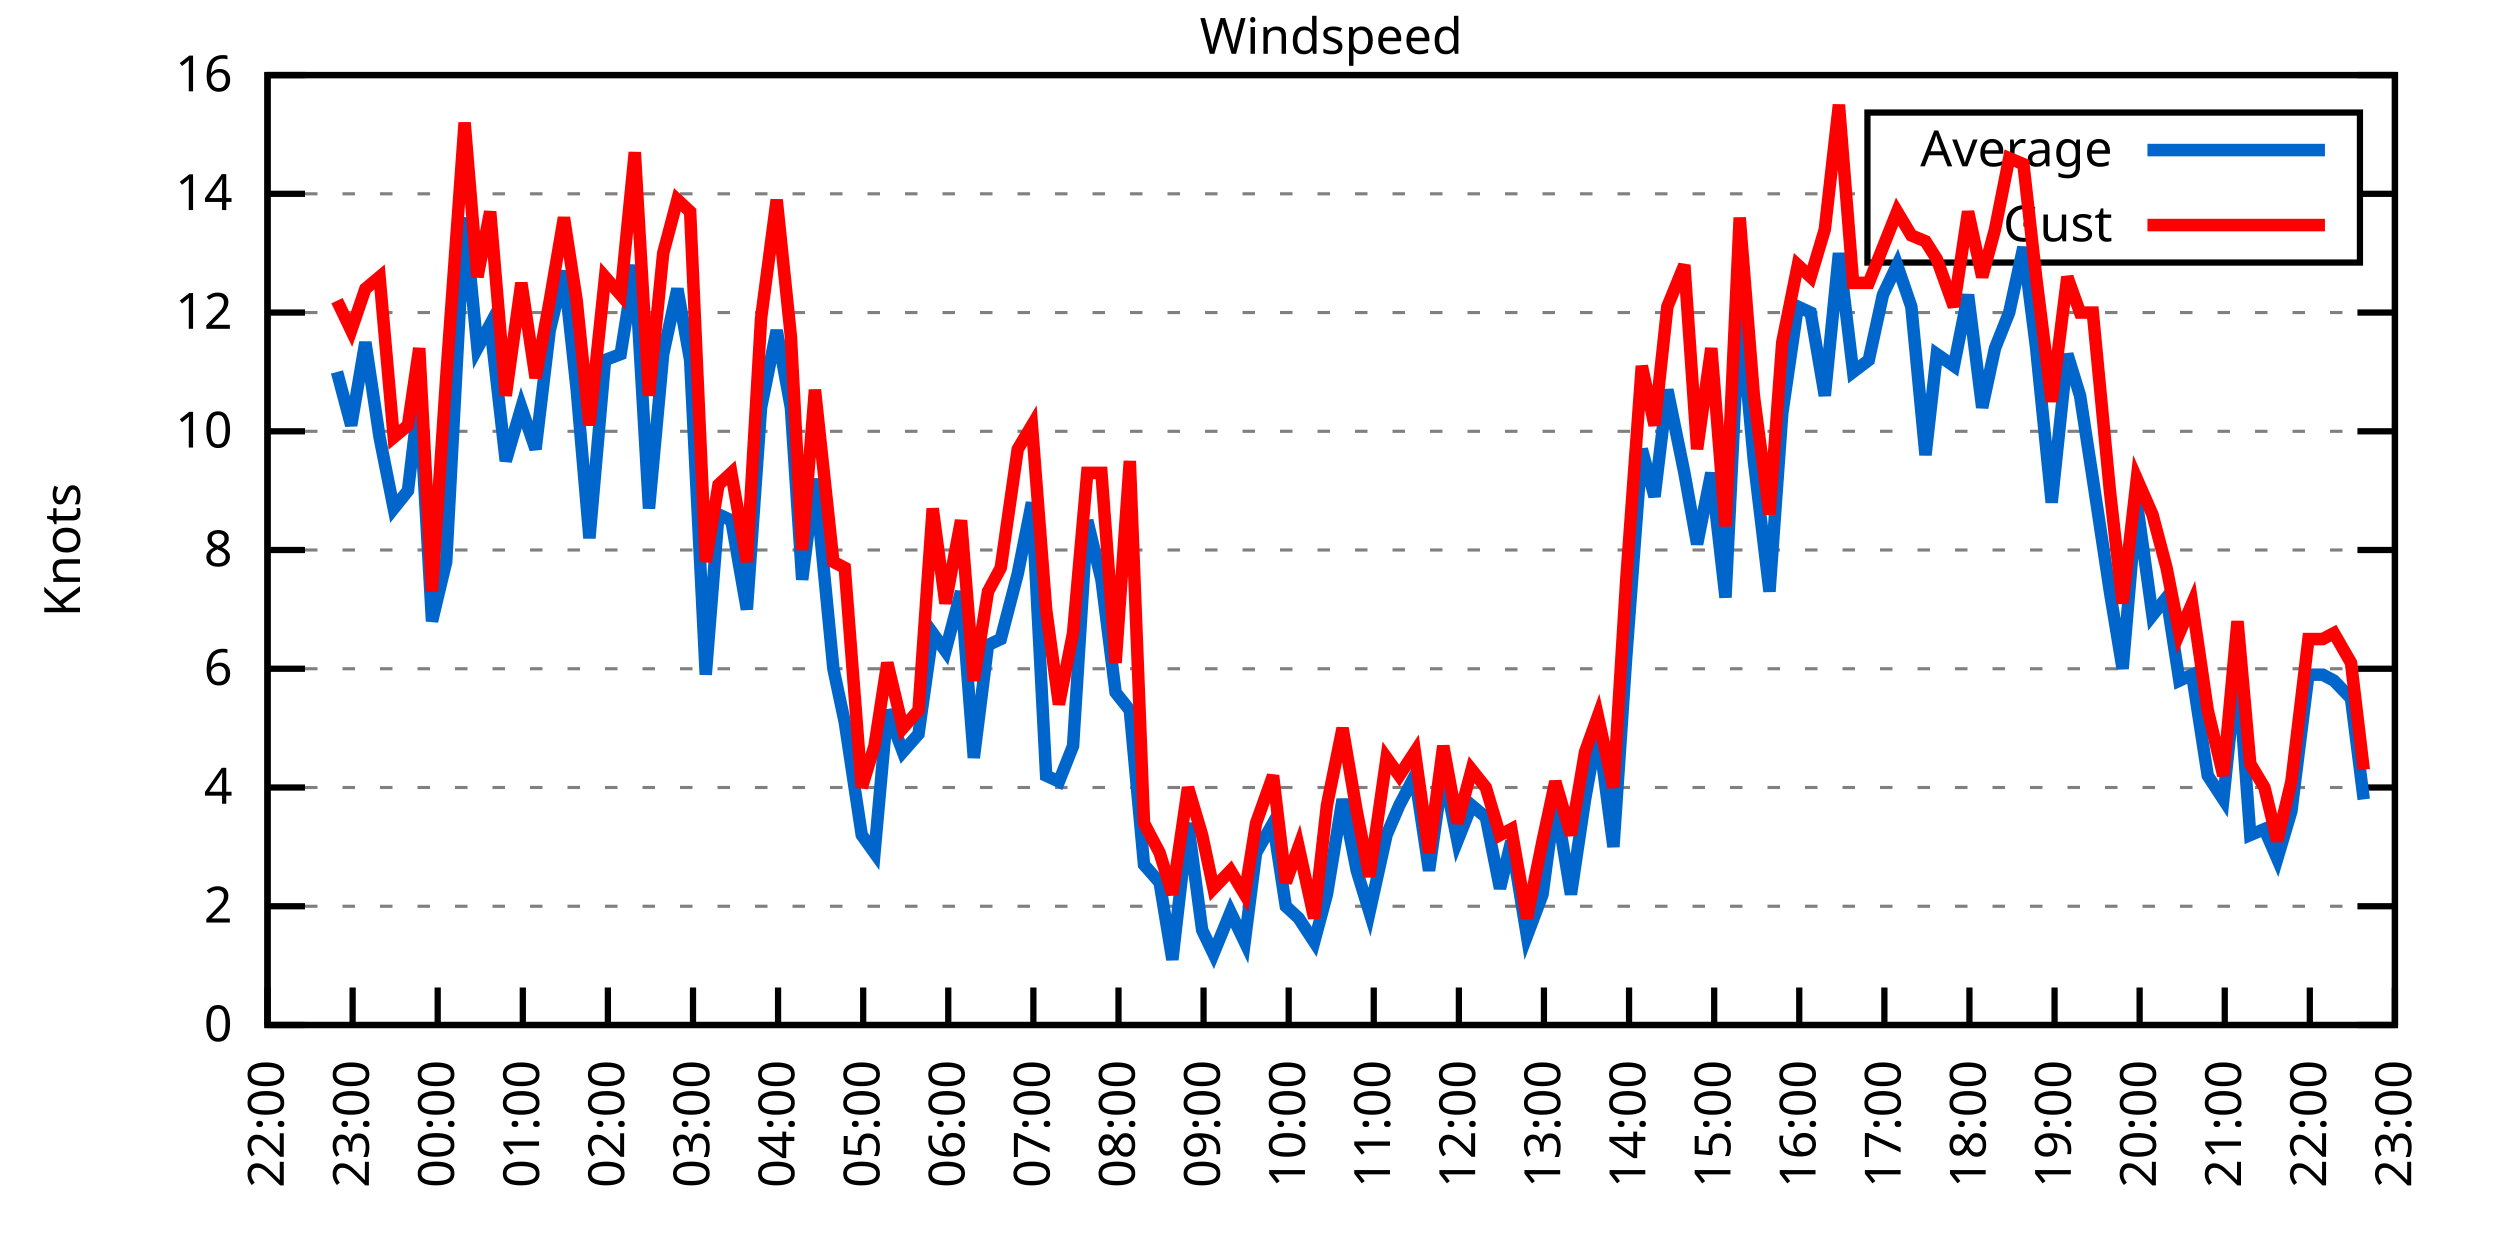
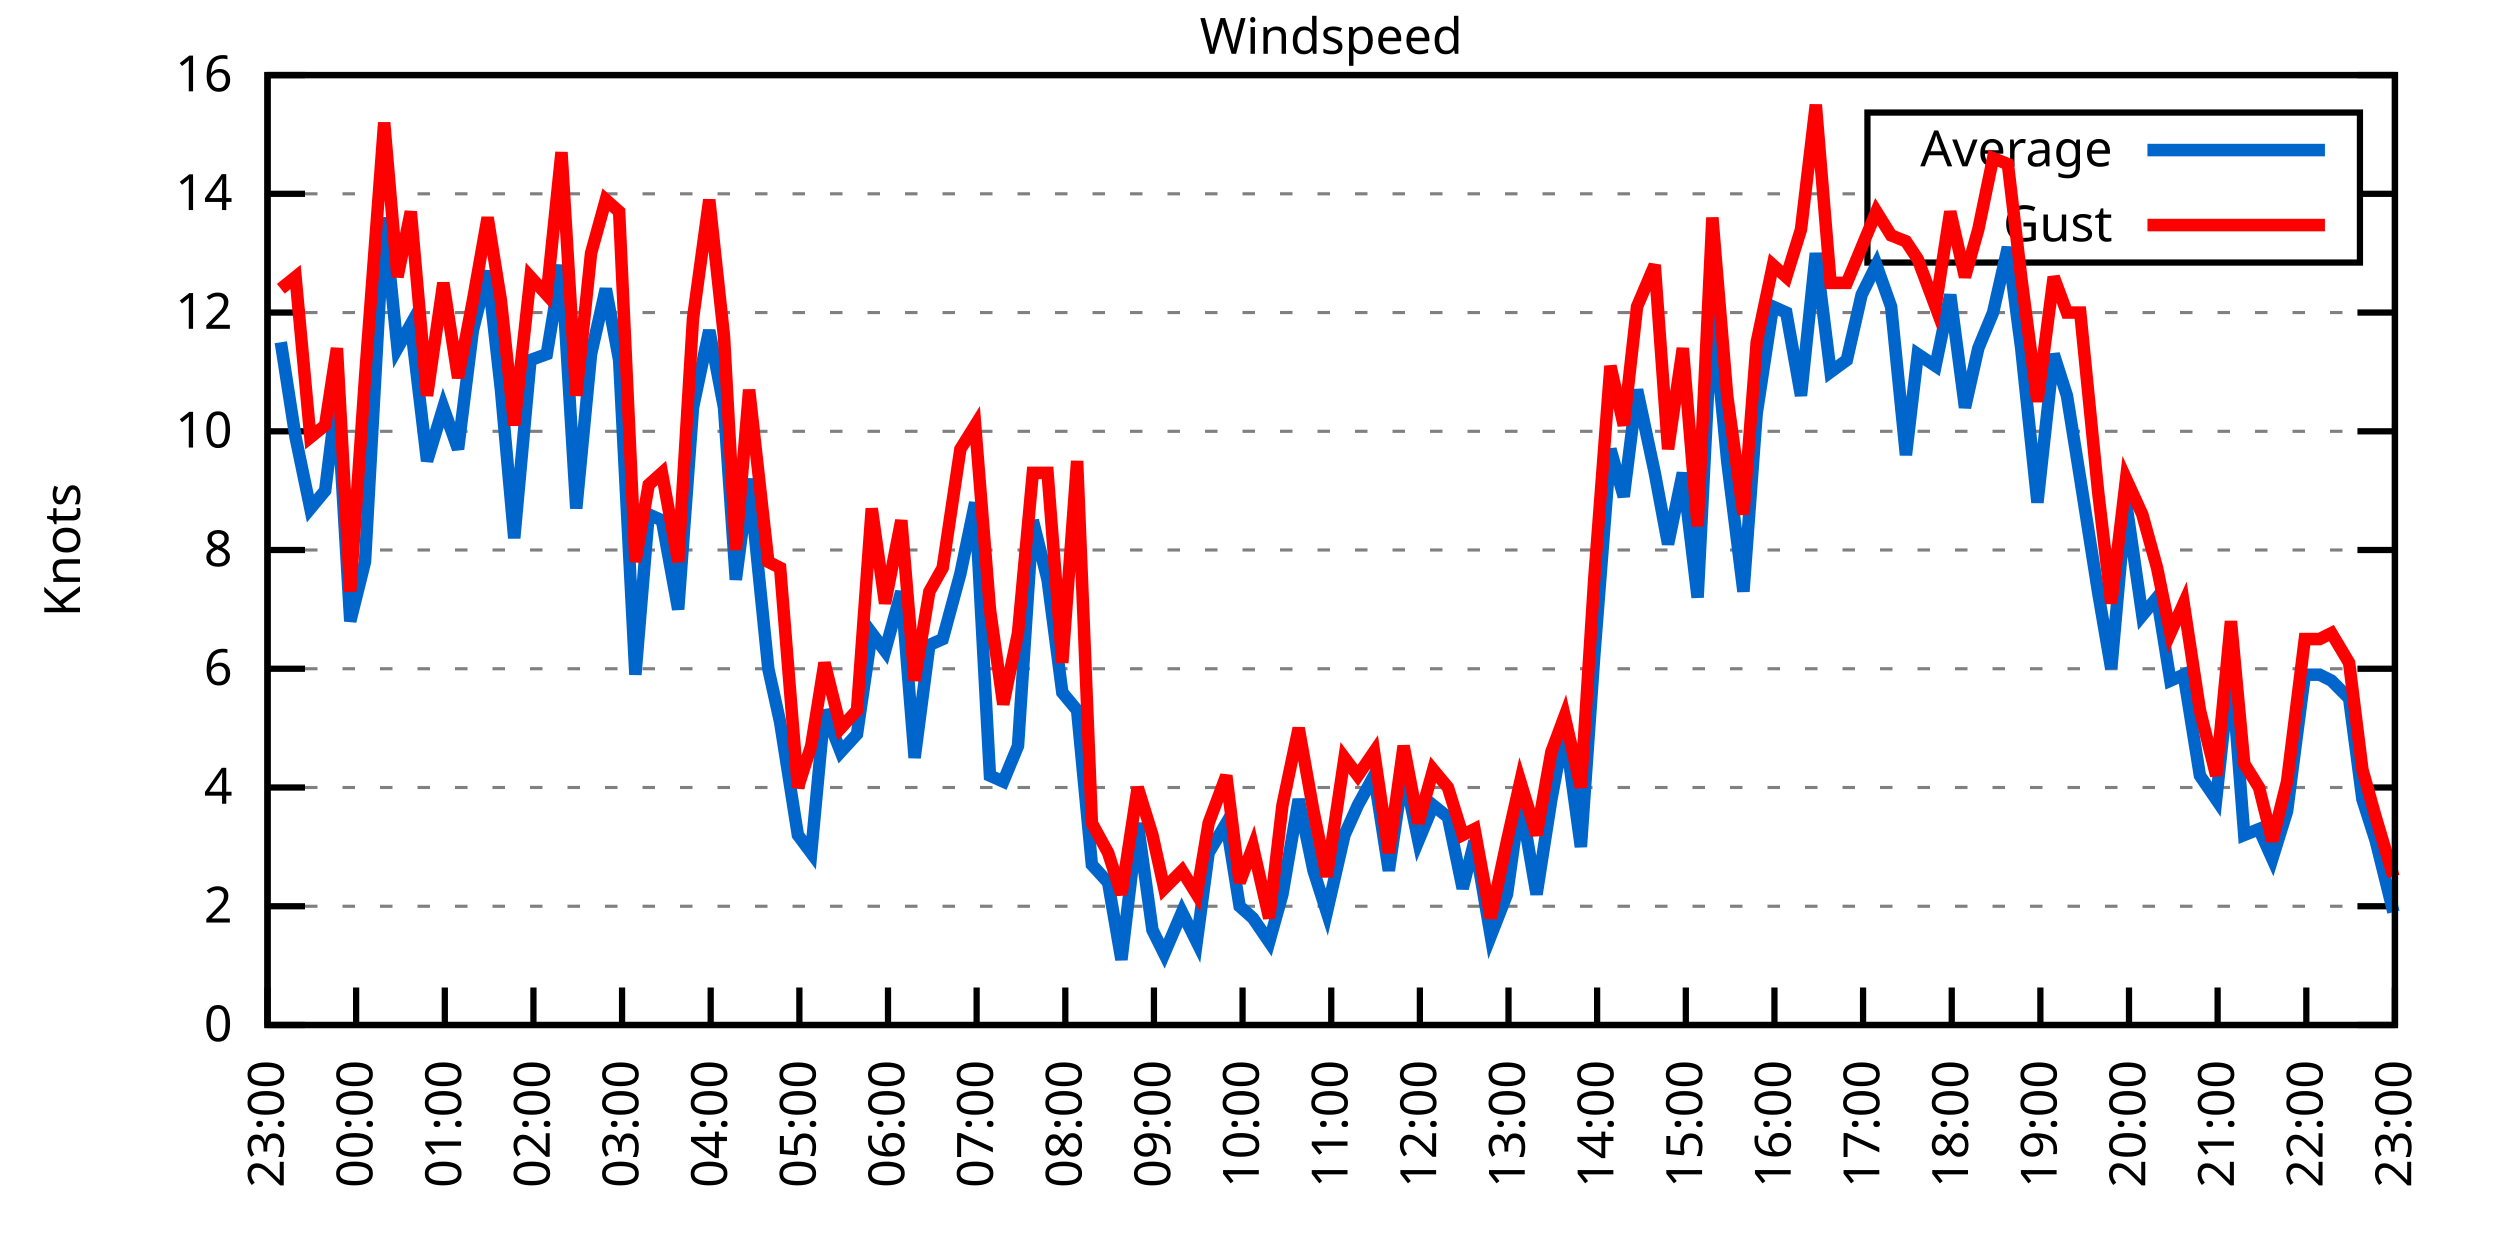
<svg xmlns="http://www.w3.org/2000/svg" xmlns:xlink="http://www.w3.org/1999/xlink" width="400" height="200" viewBox="0 0 400 200">
  <g id="gnuplot_canvas">
    <rect x="0" y="0" width="400" height="200" fill="none" />
    <defs>
      <circle id="gpDot" r="0.5" stroke-width="0.5" stroke="currentColor" />
      <path id="gpPt0" stroke-width="0.333" stroke="currentColor" d="M-1,0 h2 M0,-1 v2" />
      <path id="gpPt1" stroke-width="0.333" stroke="currentColor" d="M-1,-1 L1,1 M1,-1 L-1,1" />
      <path id="gpPt2" stroke-width="0.333" stroke="currentColor" d="M-1,0 L1,0 M0,-1 L0,1 M-1,-1 L1,1 M-1,1 L1,-1" />
      <rect id="gpPt3" stroke-width="0.333" stroke="currentColor" x="-1" y="-1" width="2" height="2" />
      <rect id="gpPt4" stroke-width="0.333" stroke="currentColor" fill="currentColor" x="-1" y="-1" width="2" height="2" />
      <circle id="gpPt5" stroke-width="0.333" stroke="currentColor" cx="0" cy="0" r="1" />
      <use xlink:href="#gpPt5" id="gpPt6" fill="currentColor" stroke="none" />
      <path id="gpPt7" stroke-width="0.333" stroke="currentColor" d="M0,-1.33 L-1.33,0.67 L1.33,0.67 z" />
      <use xlink:href="#gpPt7" id="gpPt8" fill="currentColor" stroke="none" />
      <use xlink:href="#gpPt7" id="gpPt9" stroke="currentColor" transform="rotate(180)" />
      <use xlink:href="#gpPt9" id="gpPt10" fill="currentColor" stroke="none" />
      <use xlink:href="#gpPt3" id="gpPt11" stroke="currentColor" transform="rotate(45)" />
      <use xlink:href="#gpPt11" id="gpPt12" fill="currentColor" stroke="none" />
      <path id="gpPt13" stroke-width="0.333" stroke="currentColor" d="M0,1.330 L1.265,0.411 L0.782,-1.067 L-0.782,-1.076 L-1.265,0.411 z" />
      <use xlink:href="#gpPt13" id="gpPt14" fill="currentColor" stroke="none" />
      <filter id="textbox" filterUnits="objectBoundingBox" x="0" y="0" height="1" width="1">
        <feFlood flood-color="white" flood-opacity="1" result="bgnd" />
        <feComposite in="SourceGraphic" in2="bgnd" operator="atop" />
      </filter>
      <filter id="greybox" filterUnits="objectBoundingBox" x="0" y="0" height="1" width="1">
        <feFlood flood-color="lightgrey" flood-opacity="1" result="grey" />
        <feComposite in="SourceGraphic" in2="grey" operator="atop" />
      </filter>
    </defs>
    <g fill="none" color="white" stroke="currentColor" stroke-width="1.00" stroke-linecap="butt" stroke-linejoin="miter">
</g>
    <g fill="none" color="black" stroke="currentColor" stroke-width="1.00" stroke-linecap="butt" stroke-linejoin="miter">
      <g stroke="none" shape-rendering="crispEdges">
        <polygon fill="rgb(255, 255, 255)" points="42.80,164.00 383.18,164.00 383.18,12.02 42.80,12.02 " />
      </g>
    </g>
    <g fill="none" color="black" stroke="currentColor" stroke-width="1.00" stroke-linecap="butt" stroke-linejoin="miter">
</g>
    <g fill="none" color="black" stroke="black" stroke-width="0.50" stroke-linecap="butt" stroke-linejoin="miter">
</g>
    <g fill="none" color="gray" stroke="currentColor" stroke-width="0.50" stroke-linecap="butt" stroke-linejoin="miter">
      <path stroke="gray" stroke-dasharray="2,4" class="gridline" d="M42.80,164.00 L383.19,164.00  " />
    </g>
    <g fill="none" color="gray" stroke="gray" stroke-width="1.00" stroke-linecap="butt" stroke-linejoin="miter">
</g>
    <g fill="none" color="black" stroke="currentColor" stroke-width="1.00" stroke-linecap="butt" stroke-linejoin="miter">
      <path stroke="black" d="M42.80,164.00 L48.80,164.00 M383.19,164.00 L377.19,164.00  " />
      <g transform="translate(37.20,166.60)" stroke="none" fill="black" font-family="Sans" font-size="8.00" text-anchor="end">
        <text>
          <tspan font-family="Sans"> 0</tspan>
        </text>
      </g>
    </g>
    <g fill="none" color="black" stroke="currentColor" stroke-width="1.00" stroke-linecap="butt" stroke-linejoin="miter">
</g>
    <g fill="none" color="black" stroke="black" stroke-width="0.50" stroke-linecap="butt" stroke-linejoin="miter">
</g>
    <g fill="none" color="gray" stroke="currentColor" stroke-width="0.50" stroke-linecap="butt" stroke-linejoin="miter">
      <path stroke="gray" stroke-dasharray="2,4" class="gridline" d="M42.80,145.00 L383.19,145.00  " />
    </g>
    <g fill="none" color="gray" stroke="gray" stroke-width="1.00" stroke-linecap="butt" stroke-linejoin="miter">
</g>
    <g fill="none" color="black" stroke="currentColor" stroke-width="1.00" stroke-linecap="butt" stroke-linejoin="miter">
      <path stroke="black" d="M42.80,145.00 L48.80,145.00 M383.19,145.00 L377.19,145.00  " />
      <g transform="translate(37.20,147.60)" stroke="none" fill="black" font-family="Sans" font-size="8.00" text-anchor="end">
        <text>
          <tspan font-family="Sans"> 2</tspan>
        </text>
      </g>
    </g>
    <g fill="none" color="black" stroke="currentColor" stroke-width="1.00" stroke-linecap="butt" stroke-linejoin="miter">
</g>
    <g fill="none" color="black" stroke="black" stroke-width="0.50" stroke-linecap="butt" stroke-linejoin="miter">
</g>
    <g fill="none" color="gray" stroke="currentColor" stroke-width="0.50" stroke-linecap="butt" stroke-linejoin="miter">
      <path stroke="gray" stroke-dasharray="2,4" class="gridline" d="M42.80,126.00 L383.19,126.00  " />
    </g>
    <g fill="none" color="gray" stroke="gray" stroke-width="1.00" stroke-linecap="butt" stroke-linejoin="miter">
</g>
    <g fill="none" color="black" stroke="currentColor" stroke-width="1.00" stroke-linecap="butt" stroke-linejoin="miter">
      <path stroke="black" d="M42.80,126.00 L48.80,126.00 M383.19,126.00 L377.19,126.00  " />
      <g transform="translate(37.20,128.60)" stroke="none" fill="black" font-family="Sans" font-size="8.00" text-anchor="end">
        <text>
          <tspan font-family="Sans"> 4</tspan>
        </text>
      </g>
    </g>
    <g fill="none" color="black" stroke="currentColor" stroke-width="1.00" stroke-linecap="butt" stroke-linejoin="miter">
</g>
    <g fill="none" color="black" stroke="black" stroke-width="0.50" stroke-linecap="butt" stroke-linejoin="miter">
</g>
    <g fill="none" color="gray" stroke="currentColor" stroke-width="0.50" stroke-linecap="butt" stroke-linejoin="miter">
      <path stroke="gray" stroke-dasharray="2,4" class="gridline" d="M42.80,107.00 L383.19,107.00  " />
    </g>
    <g fill="none" color="gray" stroke="gray" stroke-width="1.00" stroke-linecap="butt" stroke-linejoin="miter">
</g>
    <g fill="none" color="black" stroke="currentColor" stroke-width="1.00" stroke-linecap="butt" stroke-linejoin="miter">
      <path stroke="black" d="M42.80,107.00 L48.80,107.00 M383.19,107.00 L377.19,107.00  " />
      <g transform="translate(37.20,109.60)" stroke="none" fill="black" font-family="Sans" font-size="8.00" text-anchor="end">
        <text>
          <tspan font-family="Sans"> 6</tspan>
        </text>
      </g>
    </g>
    <g fill="none" color="black" stroke="currentColor" stroke-width="1.00" stroke-linecap="butt" stroke-linejoin="miter">
</g>
    <g fill="none" color="black" stroke="black" stroke-width="0.50" stroke-linecap="butt" stroke-linejoin="miter">
</g>
    <g fill="none" color="gray" stroke="currentColor" stroke-width="0.50" stroke-linecap="butt" stroke-linejoin="miter">
      <path stroke="gray" stroke-dasharray="2,4" class="gridline" d="M42.80,88.00 L383.19,88.00  " />
    </g>
    <g fill="none" color="gray" stroke="gray" stroke-width="1.00" stroke-linecap="butt" stroke-linejoin="miter">
</g>
    <g fill="none" color="black" stroke="currentColor" stroke-width="1.00" stroke-linecap="butt" stroke-linejoin="miter">
      <path stroke="black" d="M42.80,88.00 L48.80,88.00 M383.19,88.00 L377.19,88.00  " />
      <g transform="translate(37.20,90.60)" stroke="none" fill="black" font-family="Sans" font-size="8.00" text-anchor="end">
        <text>
          <tspan font-family="Sans"> 8</tspan>
        </text>
      </g>
    </g>
    <g fill="none" color="black" stroke="currentColor" stroke-width="1.00" stroke-linecap="butt" stroke-linejoin="miter">
</g>
    <g fill="none" color="black" stroke="black" stroke-width="0.50" stroke-linecap="butt" stroke-linejoin="miter">
</g>
    <g fill="none" color="gray" stroke="currentColor" stroke-width="0.50" stroke-linecap="butt" stroke-linejoin="miter">
      <path stroke="gray" stroke-dasharray="2,4" class="gridline" d="M42.80,69.01 L383.19,69.01  " />
    </g>
    <g fill="none" color="gray" stroke="gray" stroke-width="1.00" stroke-linecap="butt" stroke-linejoin="miter">
</g>
    <g fill="none" color="black" stroke="currentColor" stroke-width="1.00" stroke-linecap="butt" stroke-linejoin="miter">
      <path stroke="black" d="M42.80,69.01 L48.80,69.01 M383.19,69.01 L377.19,69.01  " />
      <g transform="translate(37.20,71.61)" stroke="none" fill="black" font-family="Sans" font-size="8.00" text-anchor="end">
        <text>
          <tspan font-family="Sans"> 10</tspan>
        </text>
      </g>
    </g>
    <g fill="none" color="black" stroke="currentColor" stroke-width="1.00" stroke-linecap="butt" stroke-linejoin="miter">
</g>
    <g fill="none" color="black" stroke="black" stroke-width="0.50" stroke-linecap="butt" stroke-linejoin="miter">
</g>
    <g fill="none" color="gray" stroke="currentColor" stroke-width="0.50" stroke-linecap="butt" stroke-linejoin="miter">
      <path stroke="gray" stroke-dasharray="2,4" class="gridline" d="M42.80,50.01 L383.19,50.01  " />
    </g>
    <g fill="none" color="gray" stroke="gray" stroke-width="1.00" stroke-linecap="butt" stroke-linejoin="miter">
</g>
    <g fill="none" color="black" stroke="currentColor" stroke-width="1.00" stroke-linecap="butt" stroke-linejoin="miter">
      <path stroke="black" d="M42.80,50.01 L48.80,50.01 M383.19,50.01 L377.19,50.01  " />
      <g transform="translate(37.20,52.61)" stroke="none" fill="black" font-family="Sans" font-size="8.00" text-anchor="end">
        <text>
          <tspan font-family="Sans"> 12</tspan>
        </text>
      </g>
    </g>
    <g fill="none" color="black" stroke="currentColor" stroke-width="1.00" stroke-linecap="butt" stroke-linejoin="miter">
</g>
    <g fill="none" color="black" stroke="black" stroke-width="0.50" stroke-linecap="butt" stroke-linejoin="miter">
</g>
    <g fill="none" color="gray" stroke="currentColor" stroke-width="0.50" stroke-linecap="butt" stroke-linejoin="miter">
      <path stroke="gray" stroke-dasharray="2,4" class="gridline" d="M42.80,31.01 L298.79,31.01 M377.59,31.01 L383.19,31.01  " />
    </g>
    <g fill="none" color="gray" stroke="gray" stroke-width="1.00" stroke-linecap="butt" stroke-linejoin="miter">
</g>
    <g fill="none" color="black" stroke="currentColor" stroke-width="1.00" stroke-linecap="butt" stroke-linejoin="miter">
      <path stroke="black" d="M42.80,31.01 L48.80,31.01 M383.19,31.01 L377.19,31.01  " />
      <g transform="translate(37.20,33.61)" stroke="none" fill="black" font-family="Sans" font-size="8.00" text-anchor="end">
        <text>
          <tspan font-family="Sans"> 14</tspan>
        </text>
      </g>
    </g>
    <g fill="none" color="black" stroke="currentColor" stroke-width="1.00" stroke-linecap="butt" stroke-linejoin="miter">
</g>
    <g fill="none" color="black" stroke="black" stroke-width="0.50" stroke-linecap="butt" stroke-linejoin="miter">
</g>
    <g fill="none" color="gray" stroke="currentColor" stroke-width="0.50" stroke-linecap="butt" stroke-linejoin="miter">
      <path stroke="gray" stroke-dasharray="2,4" class="gridline" d="M42.80,12.01 L383.19,12.01  " />
    </g>
    <g fill="none" color="gray" stroke="gray" stroke-width="1.00" stroke-linecap="butt" stroke-linejoin="miter">
</g>
    <g fill="none" color="black" stroke="currentColor" stroke-width="1.00" stroke-linecap="butt" stroke-linejoin="miter">
      <path stroke="black" d="M42.80,12.01 L48.80,12.01 M383.19,12.01 L377.19,12.01  " />
      <g transform="translate(37.20,14.61)" stroke="none" fill="black" font-family="Sans" font-size="8.00" text-anchor="end">
        <text>
          <tspan font-family="Sans"> 16</tspan>
        </text>
      </g>
    </g>
    <g fill="none" color="black" stroke="currentColor" stroke-width="1.00" stroke-linecap="butt" stroke-linejoin="miter">
      <path stroke="black" d="M42.80,164.00 L42.80,158.00  " />
      <g transform="translate(45.40,169.60) rotate(270.00)" stroke="none" fill="black" font-family="Sans" font-size="8.00" text-anchor="end">
        <text>
-           <tspan font-family="Sans">22:00</tspan>
-         </text>
-       </g>
-     </g>
-     <g fill="none" color="black" stroke="currentColor" stroke-width="1.00" stroke-linecap="butt" stroke-linejoin="miter">
-       <path stroke="black" d="M56.42,164.00 L56.42,158.00  " />
-       <g transform="translate(59.02,169.60) rotate(270.00)" stroke="none" fill="black" font-family="Sans" font-size="8.00" text-anchor="end">
-         <text>
          <tspan font-family="Sans">23:00</tspan>
        </text>
      </g>
    </g>
    <g fill="none" color="black" stroke="currentColor" stroke-width="1.00" stroke-linecap="butt" stroke-linejoin="miter">
-       <path stroke="black" d="M70.03,164.00 L70.03,158.00  " />
-       <g transform="translate(72.63,169.60) rotate(270.00)" stroke="none" fill="black" font-family="Sans" font-size="8.00" text-anchor="end">
+       <path stroke="black" d="M56.98,164.00 L56.98,158.00  " />
+       <g transform="translate(59.58,169.60) rotate(270.00)" stroke="none" fill="black" font-family="Sans" font-size="8.00" text-anchor="end">
        <text>
          <tspan font-family="Sans">00:00</tspan>
        </text>
      </g>
    </g>
    <g fill="none" color="black" stroke="currentColor" stroke-width="1.00" stroke-linecap="butt" stroke-linejoin="miter">
-       <path stroke="black" d="M83.65,164.00 L83.65,158.00  " />
-       <g transform="translate(86.25,169.60) rotate(270.00)" stroke="none" fill="black" font-family="Sans" font-size="8.00" text-anchor="end">
+       <path stroke="black" d="M71.17,164.00 L71.17,158.00  " />
+       <g transform="translate(73.77,169.60) rotate(270.00)" stroke="none" fill="black" font-family="Sans" font-size="8.00" text-anchor="end">
        <text>
          <tspan font-family="Sans">01:00</tspan>
        </text>
      </g>
    </g>
    <g fill="none" color="black" stroke="currentColor" stroke-width="1.00" stroke-linecap="butt" stroke-linejoin="miter">
-       <path stroke="black" d="M97.26,164.00 L97.26,158.00  " />
-       <g transform="translate(99.86,169.60) rotate(270.00)" stroke="none" fill="black" font-family="Sans" font-size="8.00" text-anchor="end">
+       <path stroke="black" d="M85.35,164.00 L85.35,158.00  " />
+       <g transform="translate(87.95,169.60) rotate(270.00)" stroke="none" fill="black" font-family="Sans" font-size="8.00" text-anchor="end">
        <text>
          <tspan font-family="Sans">02:00</tspan>
        </text>
      </g>
    </g>
    <g fill="none" color="black" stroke="currentColor" stroke-width="1.00" stroke-linecap="butt" stroke-linejoin="miter">
-       <path stroke="black" d="M110.88,164.00 L110.88,158.00  " />
-       <g transform="translate(113.48,169.60) rotate(270.00)" stroke="none" fill="black" font-family="Sans" font-size="8.00" text-anchor="end">
+       <path stroke="black" d="M99.53,164.00 L99.53,158.00  " />
+       <g transform="translate(102.13,169.60) rotate(270.00)" stroke="none" fill="black" font-family="Sans" font-size="8.00" text-anchor="end">
        <text>
          <tspan font-family="Sans">03:00</tspan>
        </text>
      </g>
    </g>
    <g fill="none" color="black" stroke="currentColor" stroke-width="1.00" stroke-linecap="butt" stroke-linejoin="miter">
-       <path stroke="black" d="M124.49,164.00 L124.49,158.00  " />
-       <g transform="translate(127.09,169.60) rotate(270.00)" stroke="none" fill="black" font-family="Sans" font-size="8.00" text-anchor="end">
+       <path stroke="black" d="M113.71,164.00 L113.71,158.00  " />
+       <g transform="translate(116.31,169.60) rotate(270.00)" stroke="none" fill="black" font-family="Sans" font-size="8.00" text-anchor="end">
        <text>
          <tspan font-family="Sans">04:00</tspan>
        </text>
      </g>
    </g>
    <g fill="none" color="black" stroke="currentColor" stroke-width="1.00" stroke-linecap="butt" stroke-linejoin="miter">
-       <path stroke="black" d="M138.11,164.00 L138.11,158.00  " />
-       <g transform="translate(140.71,169.60) rotate(270.00)" stroke="none" fill="black" font-family="Sans" font-size="8.00" text-anchor="end">
+       <path stroke="black" d="M127.90,164.00 L127.90,158.00  " />
+       <g transform="translate(130.50,169.60) rotate(270.00)" stroke="none" fill="black" font-family="Sans" font-size="8.00" text-anchor="end">
        <text>
          <tspan font-family="Sans">05:00</tspan>
        </text>
      </g>
    </g>
    <g fill="none" color="black" stroke="currentColor" stroke-width="1.00" stroke-linecap="butt" stroke-linejoin="miter">
-       <path stroke="black" d="M151.72,164.00 L151.72,158.00  " />
-       <g transform="translate(154.32,169.60) rotate(270.00)" stroke="none" fill="black" font-family="Sans" font-size="8.00" text-anchor="end">
+       <path stroke="black" d="M142.08,164.00 L142.08,158.00  " />
+       <g transform="translate(144.68,169.60) rotate(270.00)" stroke="none" fill="black" font-family="Sans" font-size="8.00" text-anchor="end">
        <text>
          <tspan font-family="Sans">06:00</tspan>
        </text>
      </g>
    </g>
    <g fill="none" color="black" stroke="currentColor" stroke-width="1.00" stroke-linecap="butt" stroke-linejoin="miter">
-       <path stroke="black" d="M165.34,164.00 L165.34,158.00  " />
-       <g transform="translate(167.94,169.60) rotate(270.00)" stroke="none" fill="black" font-family="Sans" font-size="8.00" text-anchor="end">
+       <path stroke="black" d="M156.26,164.00 L156.26,158.00  " />
+       <g transform="translate(158.86,169.60) rotate(270.00)" stroke="none" fill="black" font-family="Sans" font-size="8.00" text-anchor="end">
        <text>
          <tspan font-family="Sans">07:00</tspan>
        </text>
      </g>
    </g>
    <g fill="none" color="black" stroke="currentColor" stroke-width="1.00" stroke-linecap="butt" stroke-linejoin="miter">
-       <path stroke="black" d="M178.96,164.00 L178.96,158.00  " />
-       <g transform="translate(181.56,169.60) rotate(270.00)" stroke="none" fill="black" font-family="Sans" font-size="8.00" text-anchor="end">
+       <path stroke="black" d="M170.45,164.00 L170.45,158.00  " />
+       <g transform="translate(173.05,169.60) rotate(270.00)" stroke="none" fill="black" font-family="Sans" font-size="8.00" text-anchor="end">
        <text>
          <tspan font-family="Sans">08:00</tspan>
        </text>
      </g>
    </g>
    <g fill="none" color="black" stroke="currentColor" stroke-width="1.00" stroke-linecap="butt" stroke-linejoin="miter">
-       <path stroke="black" d="M192.57,164.00 L192.57,158.00  " />
-       <g transform="translate(195.17,169.60) rotate(270.00)" stroke="none" fill="black" font-family="Sans" font-size="8.00" text-anchor="end">
+       <path stroke="black" d="M184.63,164.00 L184.63,158.00  " />
+       <g transform="translate(187.23,169.60) rotate(270.00)" stroke="none" fill="black" font-family="Sans" font-size="8.00" text-anchor="end">
        <text>
          <tspan font-family="Sans">09:00</tspan>
        </text>
      </g>
    </g>
    <g fill="none" color="black" stroke="currentColor" stroke-width="1.00" stroke-linecap="butt" stroke-linejoin="miter">
-       <path stroke="black" d="M206.19,164.00 L206.19,158.00  " />
-       <g transform="translate(208.79,169.60) rotate(270.00)" stroke="none" fill="black" font-family="Sans" font-size="8.00" text-anchor="end">
+       <path stroke="black" d="M198.81,164.00 L198.81,158.00  " />
+       <g transform="translate(201.41,169.60) rotate(270.00)" stroke="none" fill="black" font-family="Sans" font-size="8.00" text-anchor="end">
        <text>
          <tspan font-family="Sans">10:00</tspan>
        </text>
      </g>
    </g>
    <g fill="none" color="black" stroke="currentColor" stroke-width="1.00" stroke-linecap="butt" stroke-linejoin="miter">
-       <path stroke="black" d="M219.80,164.00 L219.80,158.00  " />
-       <g transform="translate(222.40,169.60) rotate(270.00)" stroke="none" fill="black" font-family="Sans" font-size="8.00" text-anchor="end">
+       <path stroke="black" d="M213.00,164.00 L213.00,158.00  " />
+       <g transform="translate(215.60,169.60) rotate(270.00)" stroke="none" fill="black" font-family="Sans" font-size="8.00" text-anchor="end">
        <text>
          <tspan font-family="Sans">11:00</tspan>
        </text>
      </g>
    </g>
    <g fill="none" color="black" stroke="currentColor" stroke-width="1.00" stroke-linecap="butt" stroke-linejoin="miter">
-       <path stroke="black" d="M233.42,164.00 L233.42,158.00  " />
-       <g transform="translate(236.02,169.60) rotate(270.00)" stroke="none" fill="black" font-family="Sans" font-size="8.00" text-anchor="end">
+       <path stroke="black" d="M227.18,164.00 L227.18,158.00  " />
+       <g transform="translate(229.78,169.60) rotate(270.00)" stroke="none" fill="black" font-family="Sans" font-size="8.00" text-anchor="end">
        <text>
          <tspan font-family="Sans">12:00</tspan>
        </text>
      </g>
    </g>
    <g fill="none" color="black" stroke="currentColor" stroke-width="1.00" stroke-linecap="butt" stroke-linejoin="miter">
-       <path stroke="black" d="M247.03,164.00 L247.03,158.00  " />
-       <g transform="translate(249.63,169.60) rotate(270.00)" stroke="none" fill="black" font-family="Sans" font-size="8.00" text-anchor="end">
+       <path stroke="black" d="M241.36,164.00 L241.36,158.00  " />
+       <g transform="translate(243.96,169.60) rotate(270.00)" stroke="none" fill="black" font-family="Sans" font-size="8.00" text-anchor="end">
        <text>
          <tspan font-family="Sans">13:00</tspan>
        </text>
      </g>
    </g>
    <g fill="none" color="black" stroke="currentColor" stroke-width="1.00" stroke-linecap="butt" stroke-linejoin="miter">
-       <path stroke="black" d="M260.65,164.00 L260.65,158.00  " />
-       <g transform="translate(263.25,169.60) rotate(270.00)" stroke="none" fill="black" font-family="Sans" font-size="8.00" text-anchor="end">
+       <path stroke="black" d="M255.54,164.00 L255.54,158.00  " />
+       <g transform="translate(258.14,169.60) rotate(270.00)" stroke="none" fill="black" font-family="Sans" font-size="8.00" text-anchor="end">
        <text>
          <tspan font-family="Sans">14:00</tspan>
        </text>
      </g>
    </g>
    <g fill="none" color="black" stroke="currentColor" stroke-width="1.00" stroke-linecap="butt" stroke-linejoin="miter">
-       <path stroke="black" d="M274.27,164.00 L274.27,158.00  " />
-       <g transform="translate(276.87,169.60) rotate(270.00)" stroke="none" fill="black" font-family="Sans" font-size="8.00" text-anchor="end">
+       <path stroke="black" d="M269.73,164.00 L269.73,158.00  " />
+       <g transform="translate(272.33,169.60) rotate(270.00)" stroke="none" fill="black" font-family="Sans" font-size="8.00" text-anchor="end">
        <text>
          <tspan font-family="Sans">15:00</tspan>
        </text>
      </g>
    </g>
    <g fill="none" color="black" stroke="currentColor" stroke-width="1.00" stroke-linecap="butt" stroke-linejoin="miter">
-       <path stroke="black" d="M287.88,164.00 L287.88,158.00  " />
-       <g transform="translate(290.48,169.60) rotate(270.00)" stroke="none" fill="black" font-family="Sans" font-size="8.00" text-anchor="end">
+       <path stroke="black" d="M283.91,164.00 L283.91,158.00  " />
+       <g transform="translate(286.51,169.60) rotate(270.00)" stroke="none" fill="black" font-family="Sans" font-size="8.00" text-anchor="end">
        <text>
          <tspan font-family="Sans">16:00</tspan>
        </text>
      </g>
    </g>
    <g fill="none" color="black" stroke="currentColor" stroke-width="1.00" stroke-linecap="butt" stroke-linejoin="miter">
-       <path stroke="black" d="M301.50,164.00 L301.50,158.00  " />
-       <g transform="translate(304.10,169.60) rotate(270.00)" stroke="none" fill="black" font-family="Sans" font-size="8.00" text-anchor="end">
+       <path stroke="black" d="M298.09,164.00 L298.09,158.00  " />
+       <g transform="translate(300.69,169.60) rotate(270.00)" stroke="none" fill="black" font-family="Sans" font-size="8.00" text-anchor="end">
        <text>
          <tspan font-family="Sans">17:00</tspan>
        </text>
      </g>
    </g>
    <g fill="none" color="black" stroke="currentColor" stroke-width="1.00" stroke-linecap="butt" stroke-linejoin="miter">
-       <path stroke="black" d="M315.11,164.00 L315.11,158.00  " />
-       <g transform="translate(317.71,169.60) rotate(270.00)" stroke="none" fill="black" font-family="Sans" font-size="8.00" text-anchor="end">
+       <path stroke="black" d="M312.28,164.00 L312.28,158.00  " />
+       <g transform="translate(314.88,169.60) rotate(270.00)" stroke="none" fill="black" font-family="Sans" font-size="8.00" text-anchor="end">
        <text>
          <tspan font-family="Sans">18:00</tspan>
        </text>
      </g>
    </g>
    <g fill="none" color="black" stroke="currentColor" stroke-width="1.00" stroke-linecap="butt" stroke-linejoin="miter">
-       <path stroke="black" d="M328.73,164.00 L328.73,158.00  " />
-       <g transform="translate(331.33,169.60) rotate(270.00)" stroke="none" fill="black" font-family="Sans" font-size="8.00" text-anchor="end">
+       <path stroke="black" d="M326.46,164.00 L326.46,158.00  " />
+       <g transform="translate(329.06,169.60) rotate(270.00)" stroke="none" fill="black" font-family="Sans" font-size="8.00" text-anchor="end">
        <text>
          <tspan font-family="Sans">19:00</tspan>
        </text>
      </g>
    </g>
    <g fill="none" color="black" stroke="currentColor" stroke-width="1.00" stroke-linecap="butt" stroke-linejoin="miter">
-       <path stroke="black" d="M342.34,164.00 L342.34,158.00  " />
-       <g transform="translate(344.94,169.60) rotate(270.00)" stroke="none" fill="black" font-family="Sans" font-size="8.00" text-anchor="end">
+       <path stroke="black" d="M340.64,164.00 L340.64,158.00  " />
+       <g transform="translate(343.24,169.60) rotate(270.00)" stroke="none" fill="black" font-family="Sans" font-size="8.00" text-anchor="end">
        <text>
          <tspan font-family="Sans">20:00</tspan>
        </text>
      </g>
    </g>
    <g fill="none" color="black" stroke="currentColor" stroke-width="1.00" stroke-linecap="butt" stroke-linejoin="miter">
-       <path stroke="black" d="M355.96,164.00 L355.96,158.00  " />
-       <g transform="translate(358.56,169.60) rotate(270.00)" stroke="none" fill="black" font-family="Sans" font-size="8.00" text-anchor="end">
+       <path stroke="black" d="M354.82,164.00 L354.82,158.00  " />
+       <g transform="translate(357.42,169.60) rotate(270.00)" stroke="none" fill="black" font-family="Sans" font-size="8.00" text-anchor="end">
        <text>
          <tspan font-family="Sans">21:00</tspan>
        </text>
      </g>
    </g>
    <g fill="none" color="black" stroke="currentColor" stroke-width="1.00" stroke-linecap="butt" stroke-linejoin="miter">
-       <path stroke="black" d="M369.57,164.00 L369.57,158.00  " />
-       <g transform="translate(372.17,169.60) rotate(270.00)" stroke="none" fill="black" font-family="Sans" font-size="8.00" text-anchor="end">
+       <path stroke="black" d="M369.01,164.00 L369.01,158.00  " />
+       <g transform="translate(371.61,169.60) rotate(270.00)" stroke="none" fill="black" font-family="Sans" font-size="8.00" text-anchor="end">
        <text>
          <tspan font-family="Sans">22:00</tspan>
        </text>
      </g>
    </g>
    <g fill="none" color="black" stroke="currentColor" stroke-width="1.00" stroke-linecap="butt" stroke-linejoin="miter">
      <path stroke="black" d="M383.19,164.00 L383.19,158.00  " />
      <g transform="translate(385.79,169.60) rotate(270.00)" stroke="none" fill="black" font-family="Sans" font-size="8.00" text-anchor="end">
        <text>
          <tspan font-family="Sans">23:00</tspan>
        </text>
      </g>
    </g>
    <g fill="none" color="black" stroke="currentColor" stroke-width="1.00" stroke-linecap="butt" stroke-linejoin="miter">
</g>
    <g fill="none" color="black" stroke="currentColor" stroke-width="1.00" stroke-linecap="butt" stroke-linejoin="miter">
      <path stroke="black" d="M42.80,12.01 L42.80,164.00 L383.19,164.00 L383.19,12.01 L42.80,12.01 Z  " />
    </g>
    <g fill="none" color="black" stroke="currentColor" stroke-width="1.00" stroke-linecap="butt" stroke-linejoin="miter">
</g>
    <g fill="none" color="black" stroke="currentColor" stroke-width="1.00" stroke-linecap="butt" stroke-linejoin="miter">
      <path stroke="black" d="M298.79,42.01 L298.79,18.01 L377.59,18.01 L377.59,42.01 L298.79,42.01 Z  " />
    </g>
    <g id="Windspeed_plot_1">
      <g fill="none" color="white" stroke="black" stroke-width="2.00" stroke-linecap="butt" stroke-linejoin="miter">
</g>
      <g fill="none" color="black" stroke="currentColor" stroke-width="2.00" stroke-linecap="butt" stroke-linejoin="miter">
        <g transform="translate(337.99,26.61)" stroke="none" fill="black" font-family="Sans" font-size="8.00" text-anchor="end">
          <text>
            <tspan font-family="Sans">Average</tspan>
          </text>
        </g>
      </g>
      <g fill="none" color="black" stroke="currentColor" stroke-width="2.00" stroke-linecap="butt" stroke-linejoin="miter">
-         <path stroke="rgb(  0, 102, 204)" d="M343.59,24.01 L371.99,24.01 M53.92,59.51 L56.19,68.06 L58.46,54.76 L60.73,69.96 L63.00,81.36 L65.27,78.51   L67.08,63.31 L69.12,99.40 L71.39,89.90 L74.34,34.81 L76.39,55.71 L78.43,51.91 L80.92,73.76 L83.42,65.21   L85.69,71.86 L87.96,52.86 L90.23,43.36 L92.27,62.36 L94.31,86.11 L96.81,57.61 L99.30,56.66 L101.57,42.41   L103.84,81.36 L106.11,56.66 L108.38,46.21 L110.42,57.61 L112.92,107.95 L114.96,82.31 L117.01,83.26 L119.50,97.50   L121.77,65.21 L124.27,52.86 L126.54,65.21 L128.35,92.75 L130.39,76.61 L133.34,107.00 L135.16,115.55 L137.88,133.60   L139.92,136.45 L141.97,113.65 L144.46,120.30 L146.96,117.45 L149.23,101.30 L151.27,104.15 L153.77,94.65 L155.81,121.25   L158.08,103.20 L160.12,102.25 L162.84,91.80 L165.11,80.41 L167.38,124.10 L169.43,125.05 L171.69,119.35 L173.96,83.26   L176.23,92.75 L178.50,110.80 L180.77,113.65 L183.04,138.35 L185.54,141.20 L187.58,153.55 L190.08,131.70 L192.34,148.80   L194.16,152.60 L196.88,145.95 L199.15,150.70 L200.97,136.45 L203.69,131.70 L205.73,145.00 L207.78,146.90 L210.27,150.70   L212.31,143.10 L214.81,127.90 L217.08,139.30 L219.12,145.95 L221.85,133.60 L223.89,128.85 L226.38,124.10 L228.65,139.30   L230.92,123.15 L233.19,134.55 L235.46,128.85 L237.73,130.75 L240.00,142.15 L241.81,134.55 L244.31,149.75 L246.81,143.10   L248.85,127.90 L251.35,143.10 L253.61,127.90 L255.66,116.50 L258.15,135.50 L260.20,105.10 L262.69,71.86 L264.73,79.46   L266.78,62.36 L269.50,75.66 L271.54,87.06 L273.81,75.66 L276.08,95.60 L278.35,49.06 L280.62,73.76 L283.12,94.65   L285.16,66.16 L287.65,49.06 L289.70,50.01 L291.97,63.31 L294.23,40.51 L296.50,59.51 L299.00,57.61 L301.27,47.16   L303.54,42.41 L305.81,49.06 L308.08,72.81 L309.89,56.66 L312.62,58.56 L314.89,47.16 L317.15,65.21 L319.20,55.71   L321.47,50.01 L323.74,39.56 L325.78,55.71 L328.27,80.41 L330.77,56.66 L332.81,63.31 L334.85,76.61 L337.58,94.65   L339.62,107.00 L341.89,80.41 L344.39,98.45 L346.65,95.60 L348.70,108.90 L350.74,107.95 L353.24,124.10 L355.73,127.90   L358.00,106.05 L360.04,133.60 L362.31,132.65 L364.36,137.40 L366.62,129.80 L369.35,107.95 L371.62,107.95 L373.43,108.90   L376.16,111.75 L378.20,127.90  " />
+         <path stroke="rgb(  0, 102, 204)" d="M343.59,24.01 L371.99,24.01 M44.93,54.76 L47.29,69.96 L49.66,81.36 L52.02,78.51 L53.91,63.31 L56.04,99.40   L58.40,89.90 L61.47,34.81 L63.60,55.71 L65.73,51.91 L68.33,73.76 L70.93,65.21 L73.29,71.86 L75.66,52.86   L78.02,43.36 L80.15,62.36 L82.28,86.11 L84.88,57.61 L87.48,56.66 L89.84,42.41 L92.20,81.36 L94.57,56.66   L96.93,46.21 L99.06,57.61 L101.66,107.95 L103.79,82.31 L105.91,83.26 L108.51,97.50 L110.88,65.21 L113.48,52.86   L115.84,65.21 L117.73,92.75 L119.86,76.61 L122.93,107.00 L124.82,115.55 L127.66,133.60 L129.79,136.45 L131.92,113.65   L134.52,120.30 L137.12,117.45 L139.48,101.30 L141.61,104.15 L144.21,94.65 L146.34,121.25 L148.70,103.20 L150.83,102.25   L153.66,91.80 L156.03,80.41 L158.39,124.10 L160.52,125.05 L162.88,119.35 L165.25,83.26 L167.61,92.75 L169.97,110.80   L172.34,113.65 L174.70,138.35 L177.30,141.20 L179.43,153.55 L182.03,131.70 L184.39,148.80 L186.28,152.60 L189.12,145.95   L191.48,150.70 L193.38,136.45 L196.21,131.70 L198.34,145.00 L200.47,146.90 L203.07,150.70 L205.19,143.10 L207.79,127.90   L210.16,139.30 L212.29,145.95 L215.12,133.60 L217.25,128.85 L219.85,124.10 L222.21,139.30 L224.58,123.15 L226.94,134.55   L229.31,128.85 L231.67,130.75 L234.03,142.15 L235.92,134.55 L238.52,149.75 L241.12,143.10 L243.25,127.90 L245.85,143.10   L248.22,127.90 L250.34,116.50 L252.94,135.50 L255.07,105.10 L257.67,71.86 L259.80,79.46 L261.93,62.36 L264.76,75.66   L266.89,87.06 L269.25,75.66 L271.62,95.60 L273.98,49.06 L276.35,73.76 L278.95,94.65 L281.07,66.16 L283.67,49.06   L285.80,50.01 L288.16,63.31 L290.53,40.51 L292.89,59.51 L295.49,57.61 L297.86,47.16 L300.22,42.41 L302.58,49.06   L304.95,72.81 L306.84,56.66 L309.68,58.56 L312.04,47.16 L314.40,65.21 L316.53,55.71 L318.89,50.01 L321.26,39.56   L323.39,55.71 L325.99,80.41 L328.59,56.66 L330.71,63.31 L332.84,76.61 L335.68,94.65 L337.80,107.00 L340.17,80.41   L342.77,98.45 L345.13,95.60 L347.26,108.90 L349.39,107.95 L351.99,124.10 L354.59,127.90 L356.95,106.05 L359.08,133.60   L361.44,132.65 L363.57,137.40 L365.93,129.80 L368.77,107.95 L371.13,107.95 L373.03,108.90 L375.86,111.75 L377.99,127.90   L380.12,134.55 L382.95,145.95  " />
      </g>
    </g>
    <g id="Windspeed_plot_2">
      <g fill="none" color="black" stroke="currentColor" stroke-width="2.00" stroke-linecap="butt" stroke-linejoin="miter">
        <g transform="translate(337.99,38.61)" stroke="none" fill="black" font-family="Sans" font-size="8.00" text-anchor="end">
          <text>
            <tspan font-family="Sans">Gust</tspan>
          </text>
        </g>
      </g>
      <g fill="none" color="black" stroke="currentColor" stroke-width="2.00" stroke-linecap="butt" stroke-linejoin="miter">
-         <path stroke="rgb(255,   0,   0)" d="M343.59,36.01 L371.99,36.01 M53.92,48.11 L56.19,52.86 L58.46,46.21 L60.73,44.31 L63.00,69.96 L65.27,68.06   L67.08,55.71 L69.12,94.65 L71.39,60.46 L74.34,19.61 L76.39,44.31 L78.43,33.86 L80.92,63.31 L83.42,45.26   L85.69,60.46 L87.96,48.11 L90.23,34.81 L92.27,48.11 L94.31,68.06 L96.81,44.31 L99.30,47.16 L101.57,24.36   L103.84,63.31 L106.11,40.51 L108.38,31.96 L110.42,33.86 L112.92,89.90 L114.96,77.56 L117.01,75.66 L119.50,89.90   L121.77,50.96 L124.27,31.96 L126.54,53.81 L128.35,88.00 L130.39,62.36 L133.34,89.90 L135.16,90.85 L137.88,126.00   L139.92,119.35 L141.97,106.05 L144.46,116.50 L146.96,113.65 L149.23,81.36 L151.27,96.55 L153.77,83.26 L155.81,108.90   L158.08,94.65 L160.12,90.85 L162.84,71.86 L165.11,68.06 L167.38,97.50 L169.43,112.70 L171.69,101.30 L173.96,75.66   L176.23,75.66 L178.50,106.05 L180.77,73.76 L183.04,131.70 L185.54,136.45 L187.58,143.10 L190.08,126.00 L192.34,133.60   L194.16,142.15 L196.88,139.30 L199.15,143.10 L200.97,131.70 L203.69,124.10 L205.73,141.20 L207.78,135.50 L210.27,146.90   L212.31,128.85 L214.81,116.50 L217.08,129.80 L219.12,140.25 L221.85,121.25 L223.89,124.10 L226.38,120.30 L228.65,136.45   L230.92,119.35 L233.19,131.70 L235.46,123.15 L237.73,126.00 L240.00,133.60 L241.81,132.65 L244.31,146.90 L246.81,134.55   L248.85,125.05 L251.35,133.60 L253.61,120.30 L255.66,114.60 L258.15,126.00 L260.20,92.75 L262.69,58.56 L264.73,68.06   L266.78,49.06 L269.50,42.41 L271.54,71.86 L273.81,55.71 L276.08,84.21 L278.35,34.81 L280.62,63.31 L283.12,82.31   L285.16,54.76 L287.65,42.41 L289.70,44.31 L291.97,36.71 L294.23,16.76 L296.50,45.26 L299.00,45.26 L301.27,39.56   L303.54,33.86 L305.81,37.66 L308.08,38.61 L309.89,41.46 L312.62,49.06 L314.89,33.86 L317.15,44.31 L319.20,36.71   L321.47,25.31 L323.74,26.26 L325.78,44.31 L328.27,64.26 L330.77,44.31 L332.81,50.01 L334.85,50.01 L337.58,78.51   L339.62,96.55 L341.89,76.61 L344.39,82.31 L346.65,90.85 L348.70,101.30 L350.74,96.55 L353.24,113.65 L355.73,124.10   L358.00,99.40 L360.04,122.20 L362.31,126.00 L364.36,134.55 L366.62,125.05 L369.35,102.25 L371.62,102.25 L373.43,101.30   L376.16,106.05 L378.20,123.15  " />
+         <path stroke="rgb(255,   0,   0)" d="M343.59,36.01 L371.99,36.01 M44.93,46.21 L47.29,44.31 L49.66,69.96 L52.02,68.06 L53.91,55.71 L56.04,94.65   L58.40,60.46 L61.47,19.61 L63.60,44.31 L65.73,33.86 L68.33,63.31 L70.93,45.26 L73.29,60.46 L75.66,48.11   L78.02,34.81 L80.15,48.11 L82.28,68.06 L84.88,44.31 L87.48,47.16 L89.84,24.36 L92.20,63.31 L94.57,40.51   L96.93,31.96 L99.06,33.86 L101.66,89.90 L103.79,77.56 L105.91,75.66 L108.51,89.90 L110.88,50.96 L113.48,31.96   L115.84,53.81 L117.73,88.00 L119.86,62.36 L122.93,89.90 L124.82,90.85 L127.66,126.00 L129.79,119.35 L131.92,106.05   L134.52,116.50 L137.12,113.65 L139.48,81.36 L141.61,96.55 L144.21,83.26 L146.34,108.90 L148.70,94.65 L150.83,90.85   L153.66,71.86 L156.03,68.06 L158.39,97.50 L160.52,112.70 L162.88,101.30 L165.25,75.66 L167.61,75.66 L169.97,106.05   L172.34,73.76 L174.70,131.70 L177.30,136.45 L179.43,143.10 L182.03,126.00 L184.39,133.60 L186.28,142.15 L189.12,139.30   L191.48,143.10 L193.38,131.70 L196.21,124.10 L198.34,141.20 L200.47,135.50 L203.07,146.90 L205.19,128.85 L207.79,116.50   L210.16,129.80 L212.29,140.25 L215.12,121.25 L217.25,124.10 L219.85,120.30 L222.21,136.45 L224.58,119.35 L226.94,131.70   L229.31,123.15 L231.67,126.00 L234.03,133.60 L235.92,132.65 L238.52,146.90 L241.12,134.55 L243.25,125.05 L245.85,133.60   L248.22,120.30 L250.34,114.60 L252.94,126.00 L255.07,92.75 L257.67,58.56 L259.80,68.06 L261.93,49.06 L264.76,42.41   L266.89,71.86 L269.25,55.71 L271.62,84.21 L273.98,34.81 L276.35,63.31 L278.95,82.31 L281.07,54.76 L283.67,42.41   L285.80,44.31 L288.16,36.71 L290.53,16.76 L292.89,45.26 L295.49,45.26 L297.86,39.56 L300.22,33.86 L302.58,37.66   L304.95,38.61 L306.84,41.46 L309.68,49.06 L312.04,33.86 L314.40,44.31 L316.53,36.71 L318.89,25.31 L321.26,26.26   L323.39,44.31 L325.99,64.26 L328.59,44.31 L330.71,50.01 L332.84,50.01 L335.68,78.51 L337.80,96.55 L340.17,76.61   L342.77,82.31 L345.13,90.85 L347.26,101.30 L349.39,96.55 L351.99,113.65 L354.59,124.10 L356.95,99.40 L359.08,122.20   L361.44,126.00 L363.57,134.55 L365.93,125.05 L368.77,102.25 L371.13,102.25 L373.03,101.30 L375.86,106.05 L377.99,123.15   L380.12,130.75 L382.95,140.25  " />
      </g>
    </g>
    <g fill="none" color="black" stroke="currentColor" stroke-width="2.00" stroke-linecap="butt" stroke-linejoin="miter">
</g>
    <g fill="none" color="black" stroke="black" stroke-width="1.00" stroke-linecap="butt" stroke-linejoin="miter">
</g>
    <g fill="none" color="black" stroke="currentColor" stroke-width="1.00" stroke-linecap="butt" stroke-linejoin="miter">
      <path stroke="black" d="M42.80,12.01 L42.80,164.00 L383.19,164.00 L383.19,12.01 L42.80,12.01 Z  " />
      <g transform="translate(12.80,88.01) rotate(270.00)" stroke="none" fill="black" font-family="Sans" font-size="8.00" text-anchor="middle">
        <text>
          <tspan font-family="Sans">Knots</tspan>
        </text>
      </g>
    </g>
    <g fill="none" color="black" stroke="currentColor" stroke-width="1.00" stroke-linecap="butt" stroke-linejoin="miter">
</g>
    <g fill="none" color="black" stroke="currentColor" stroke-width="1.00" stroke-linecap="butt" stroke-linejoin="miter">
      <g transform="translate(212.99,8.61)" stroke="none" fill="black" font-family="Sans" font-size="8.00" text-anchor="middle">
        <text>
          <tspan font-family="Sans">Windspeed</tspan>
        </text>
      </g>
    </g>
    <g fill="none" color="black" stroke="currentColor" stroke-width="1.00" stroke-linecap="butt" stroke-linejoin="miter">
</g>
  </g>
</svg>
